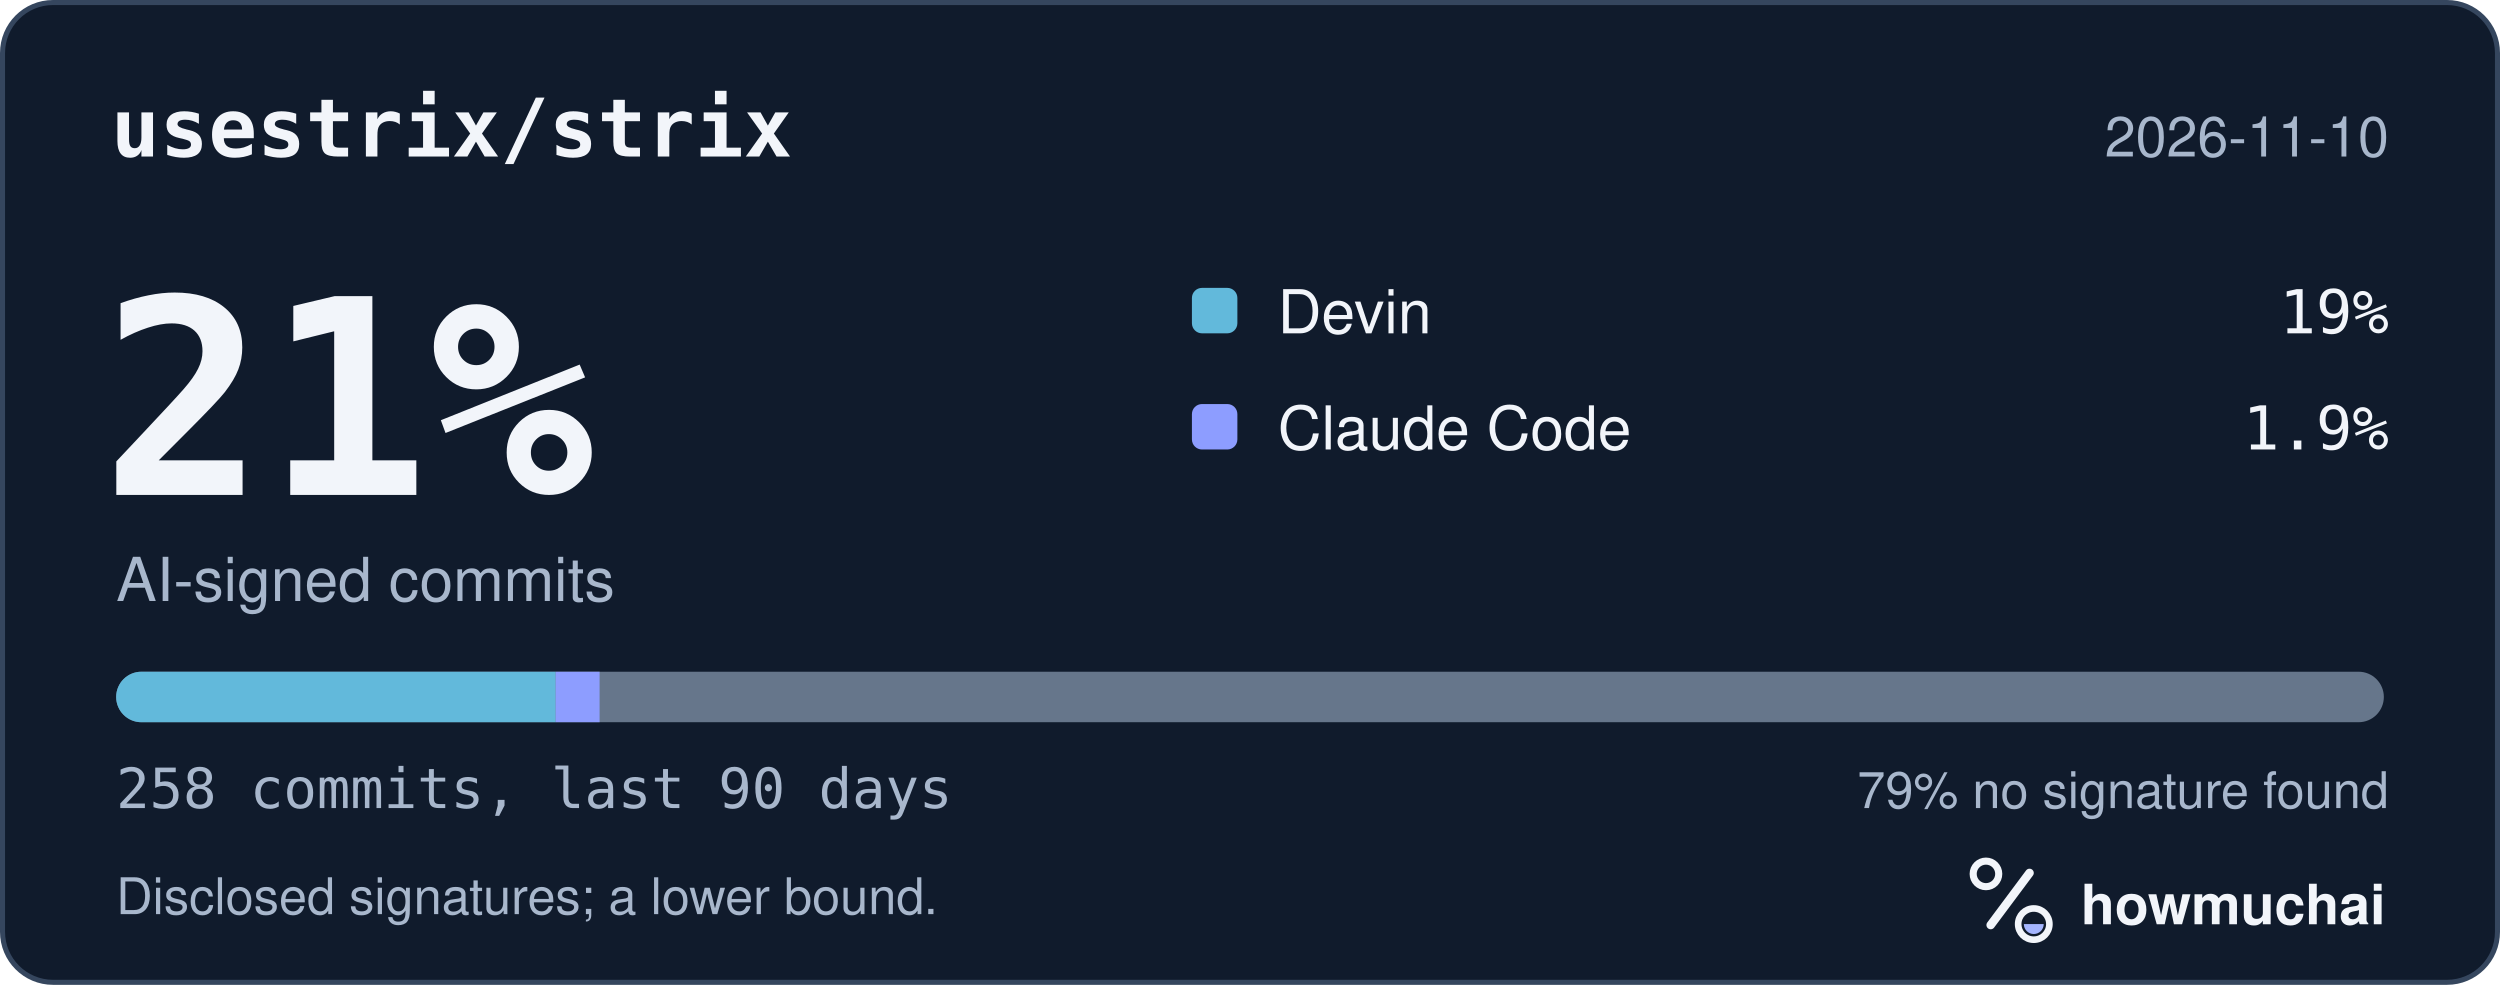
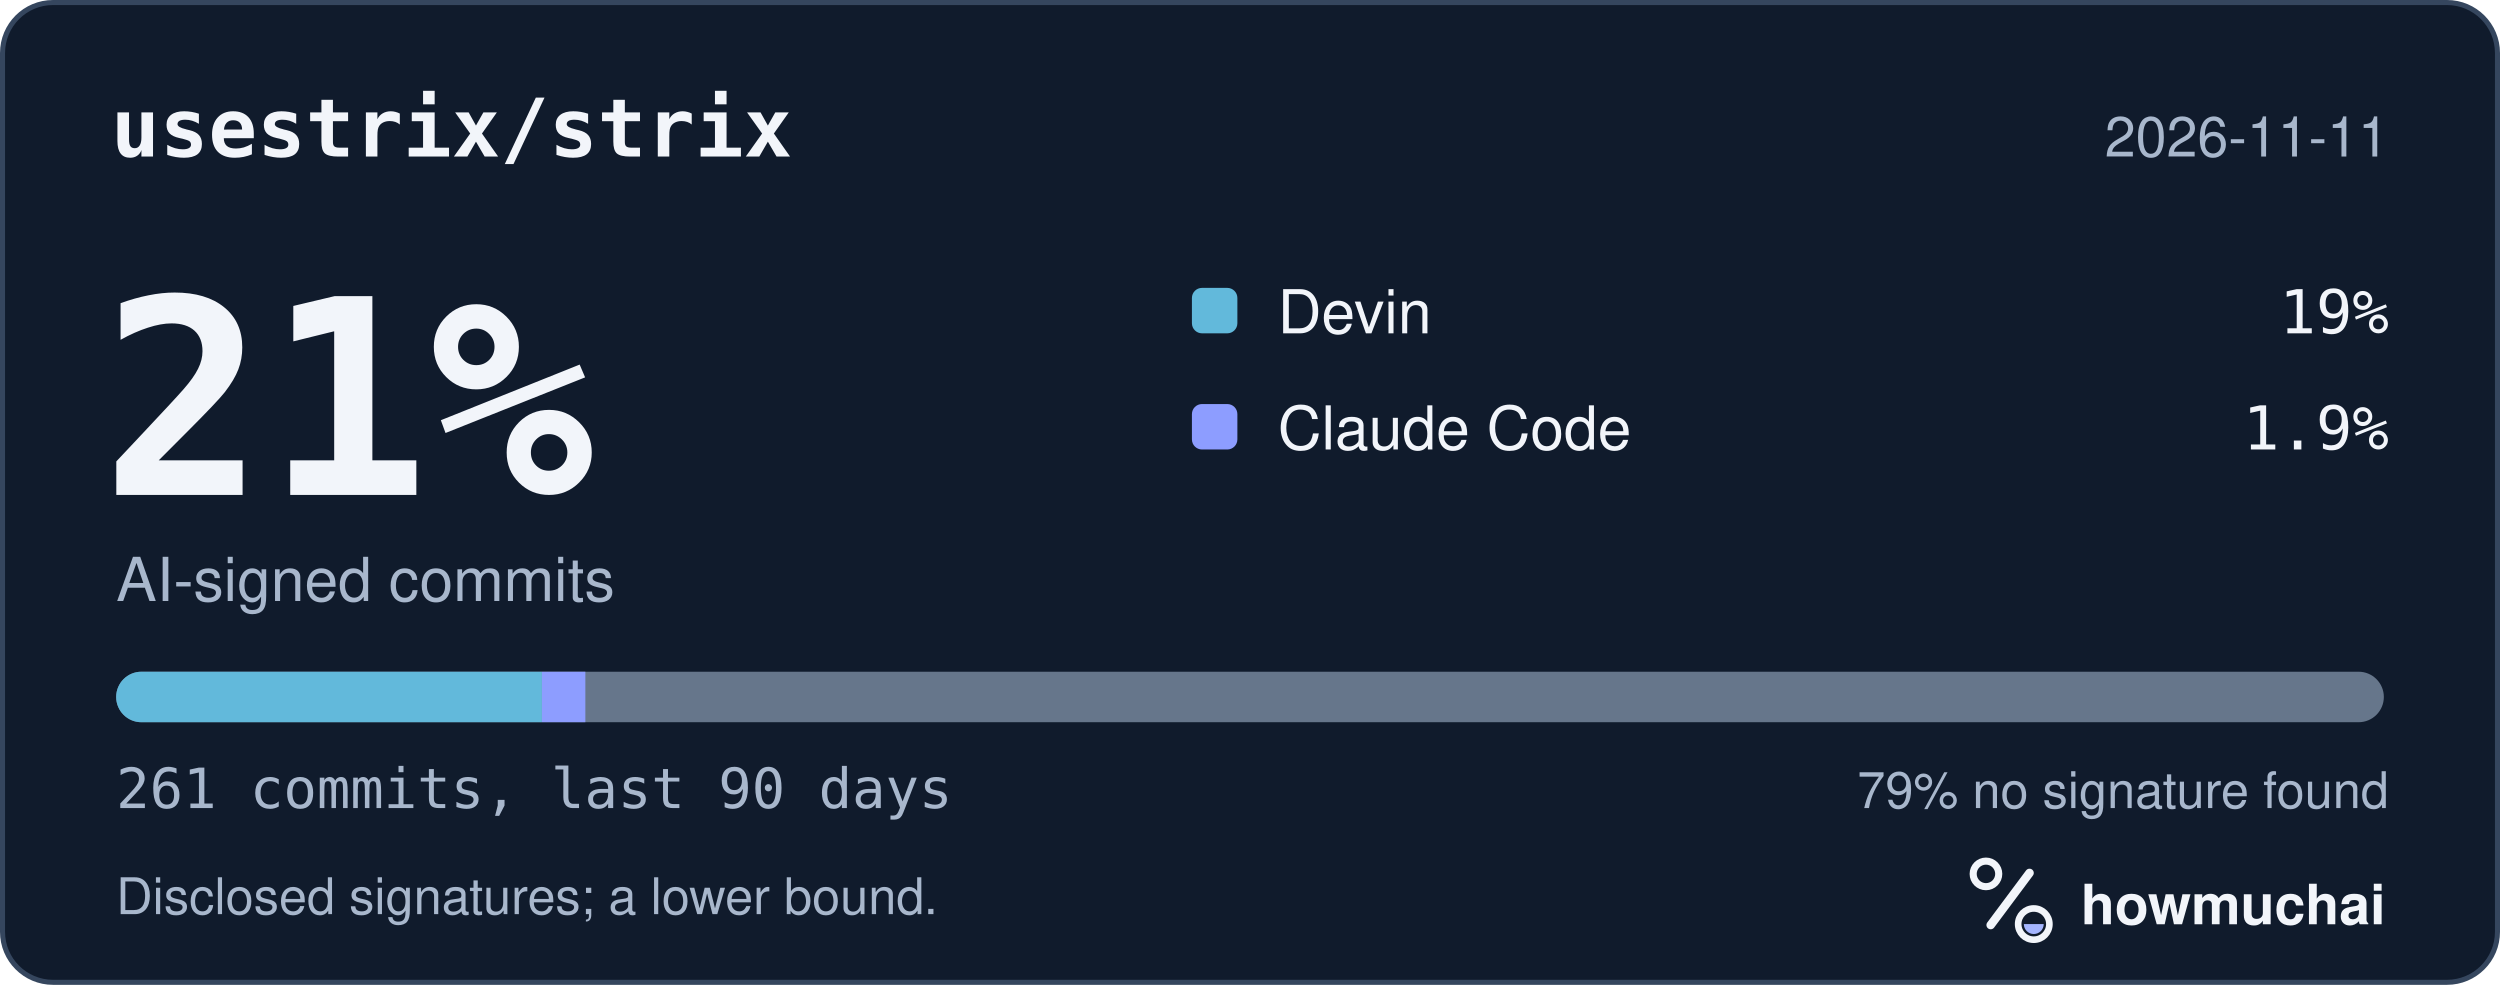
<svg xmlns="http://www.w3.org/2000/svg" width="495" height="195" viewBox="0 0 495 195" role="img" aria-labelledby="hm-t hm-d">
  <rect x="0.5" y="0.5" width="494" height="194" rx="10" fill="#101B2C" stroke="#35465E" />
  <text x="22" y="31" fill="#F2F5FA" font-family="ui-monospace, SF Mono, Menlo, Consolas, IBM Plex Mono, monospace" font-size="16" font-weight="600">usestrix/strix</text>
-   <text x="473" y="31" fill="#A8B7CC" font-family="-apple-system, BlinkMacSystemFont, Segoe UI, Helvetica, Arial, Fira Sans, sans-serif" font-size="11" text-anchor="end">2026-11-10</text>
+   <text x="473" y="31" fill="#A8B7CC" font-family="-apple-system, BlinkMacSystemFont, Segoe UI, Helvetica, Arial, Fira Sans, sans-serif" font-size="11" text-anchor="end">2026-11-11</text>
  <text x="20" y="98" fill="#F2F5FA" font-family="ui-monospace, SF Mono, Menlo, Consolas, IBM Plex Mono, monospace" font-size="54" font-weight="700">21%</text>
  <text x="23" y="119" fill="#A8B7CC" font-family="-apple-system, BlinkMacSystemFont, Segoe UI, Helvetica, Arial, Fira Sans, sans-serif" font-size="12">AI-signed commits</text>
  <rect x="236" y="57" width="9" height="9" rx="2" fill="#62B9DB" />
  <text x="253" y="66" fill="#F2F5FA" font-family="-apple-system, BlinkMacSystemFont, Segoe UI, Helvetica, Arial, Fira Sans, sans-serif" font-size="12">Devin</text>
  <text x="473" y="66" fill="#F2F5FA" font-family="ui-monospace, SF Mono, Menlo, Consolas, IBM Plex Mono, monospace" font-size="12" text-anchor="end">19%</text>
  <rect x="236" y="80" width="9" height="9" rx="2" fill="#8D9DFF" />
  <text x="253" y="89" fill="#F2F5FA" font-family="-apple-system, BlinkMacSystemFont, Segoe UI, Helvetica, Arial, Fira Sans, sans-serif" font-size="12">Claude Code</text>
  <text x="473" y="89" fill="#F2F5FA" font-family="ui-monospace, SF Mono, Menlo, Consolas, IBM Plex Mono, monospace" font-size="12" text-anchor="end">1.9%</text>
  <defs>
    <clipPath id="hm-bar">
      <rect x="23" y="133" width="449" height="10" rx="5" />
    </clipPath>
  </defs>
  <rect x="23" y="133" width="449" height="10" rx="5" fill="#66768B" />
  <g clip-path="url(#hm-bar)">
-     <rect x="23.00" y="133" width="87.02" height="10" fill="#62B9DB" />
-     <rect x="110.02" y="133" width="8.70" height="10" fill="#8D9DFF" />
+     <rect x="23.00" y="133" width="84.30" height="10" fill="#62B9DB" />
+     <rect x="107.30" y="133" width="8.60" height="10" fill="#8D9DFF" />
  </g>
-   <text x="23" y="160" fill="#A8B7CC" font-family="ui-monospace, SF Mono, Menlo, Consolas, IBM Plex Mono, monospace" font-size="11">258 commits, last 90 days</text>
+   <text x="23" y="160" fill="#A8B7CC" font-family="ui-monospace, SF Mono, Menlo, Consolas, IBM Plex Mono, monospace" font-size="11">261 commits, last 90 days</text>
  <text x="473" y="160" fill="#A8B7CC" font-family="-apple-system, BlinkMacSystemFont, Segoe UI, Helvetica, Arial, Fira Sans, sans-serif" font-size="10" text-anchor="end">79% no signature found</text>
  <text x="23" y="181" fill="#A8B7CC" font-family="-apple-system, BlinkMacSystemFont, Segoe UI, Helvetica, Arial, Fira Sans, sans-serif" font-size="10">Disclosed signatures; a lower bound.</text>
  <g transform="translate(386 166) scale(0.046875)">
    <circle cx="154" cy="150" r="54" fill="none" stroke="#F2F5FA" stroke-width="30" />
    <path d="M174 366 338 146" fill="none" stroke="#F2F5FA" stroke-width="36" stroke-linecap="round" />
    <circle cx="356" cy="362" r="66" fill="none" stroke="#F2F5FA" stroke-width="28" />
    <path d="M314 362a42 42 0 0 0 84 0Z" fill="#A4B5FF" />
  </g>
  <text x="412" y="183" fill="#F2F5FA" font-family="-apple-system, BlinkMacSystemFont, Segoe UI, Helvetica, Arial, Fira Sans, sans-serif" font-size="11" font-weight="650">howmuchai</text>
</svg>
